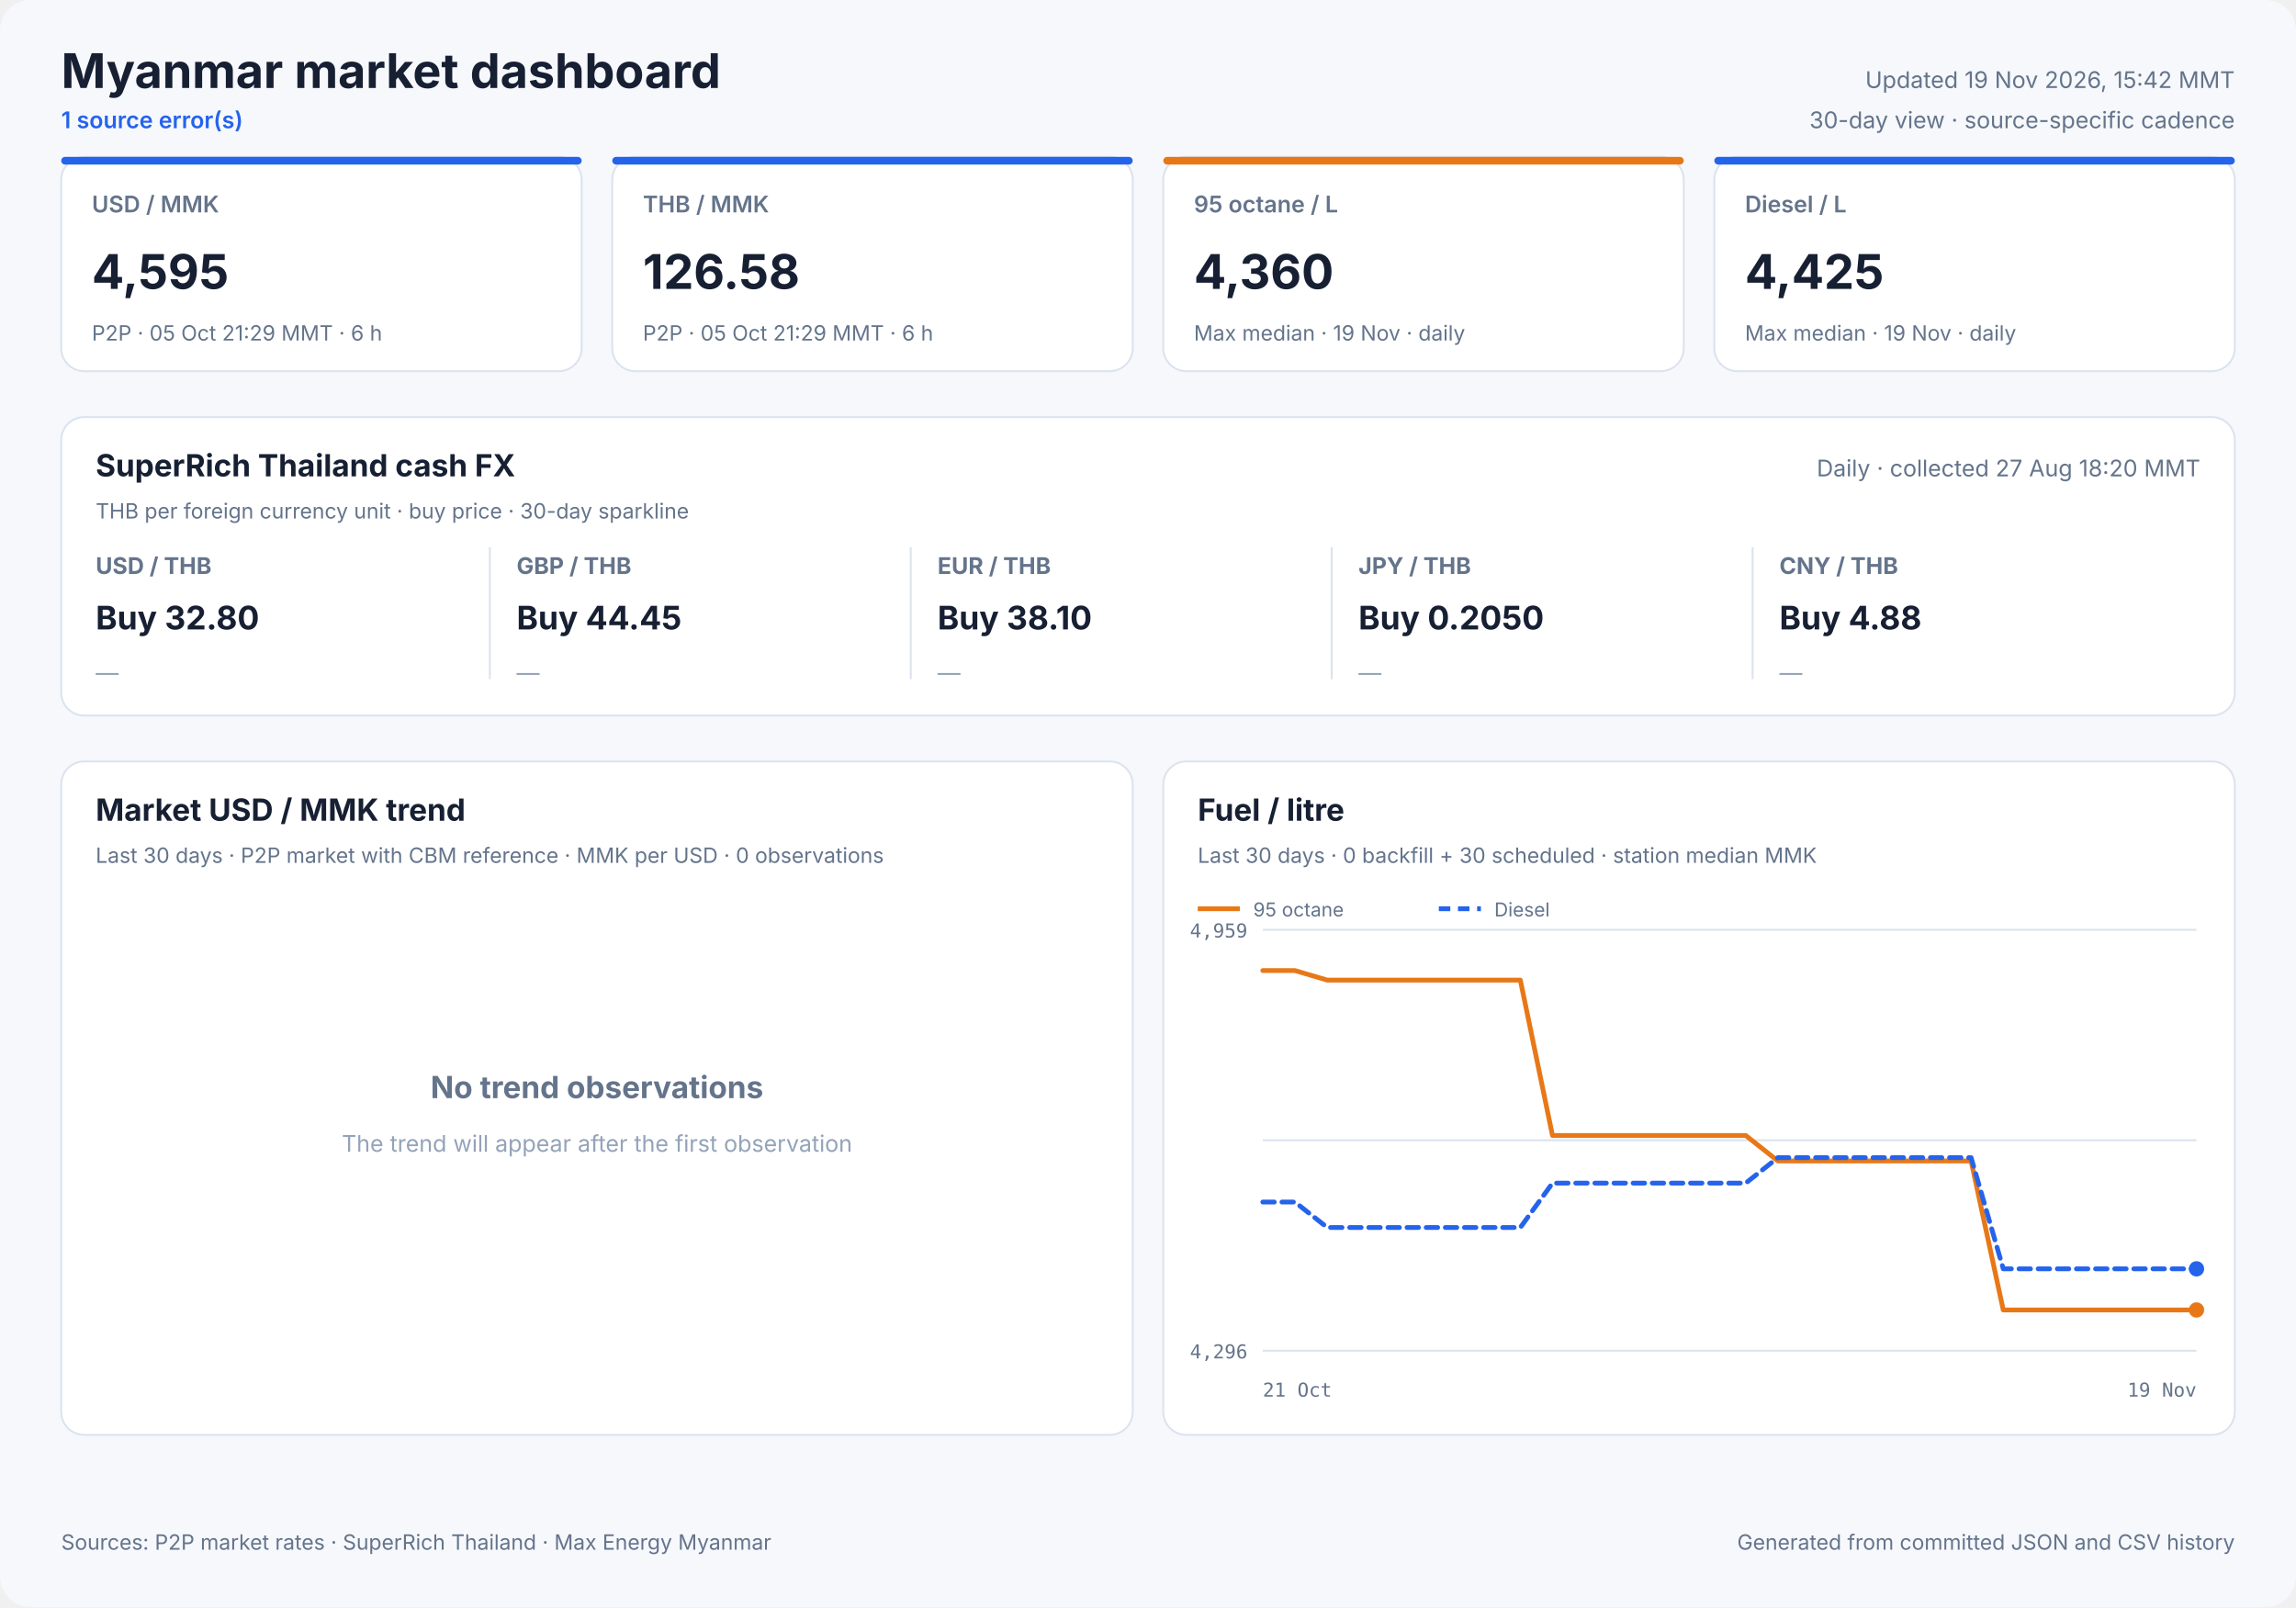
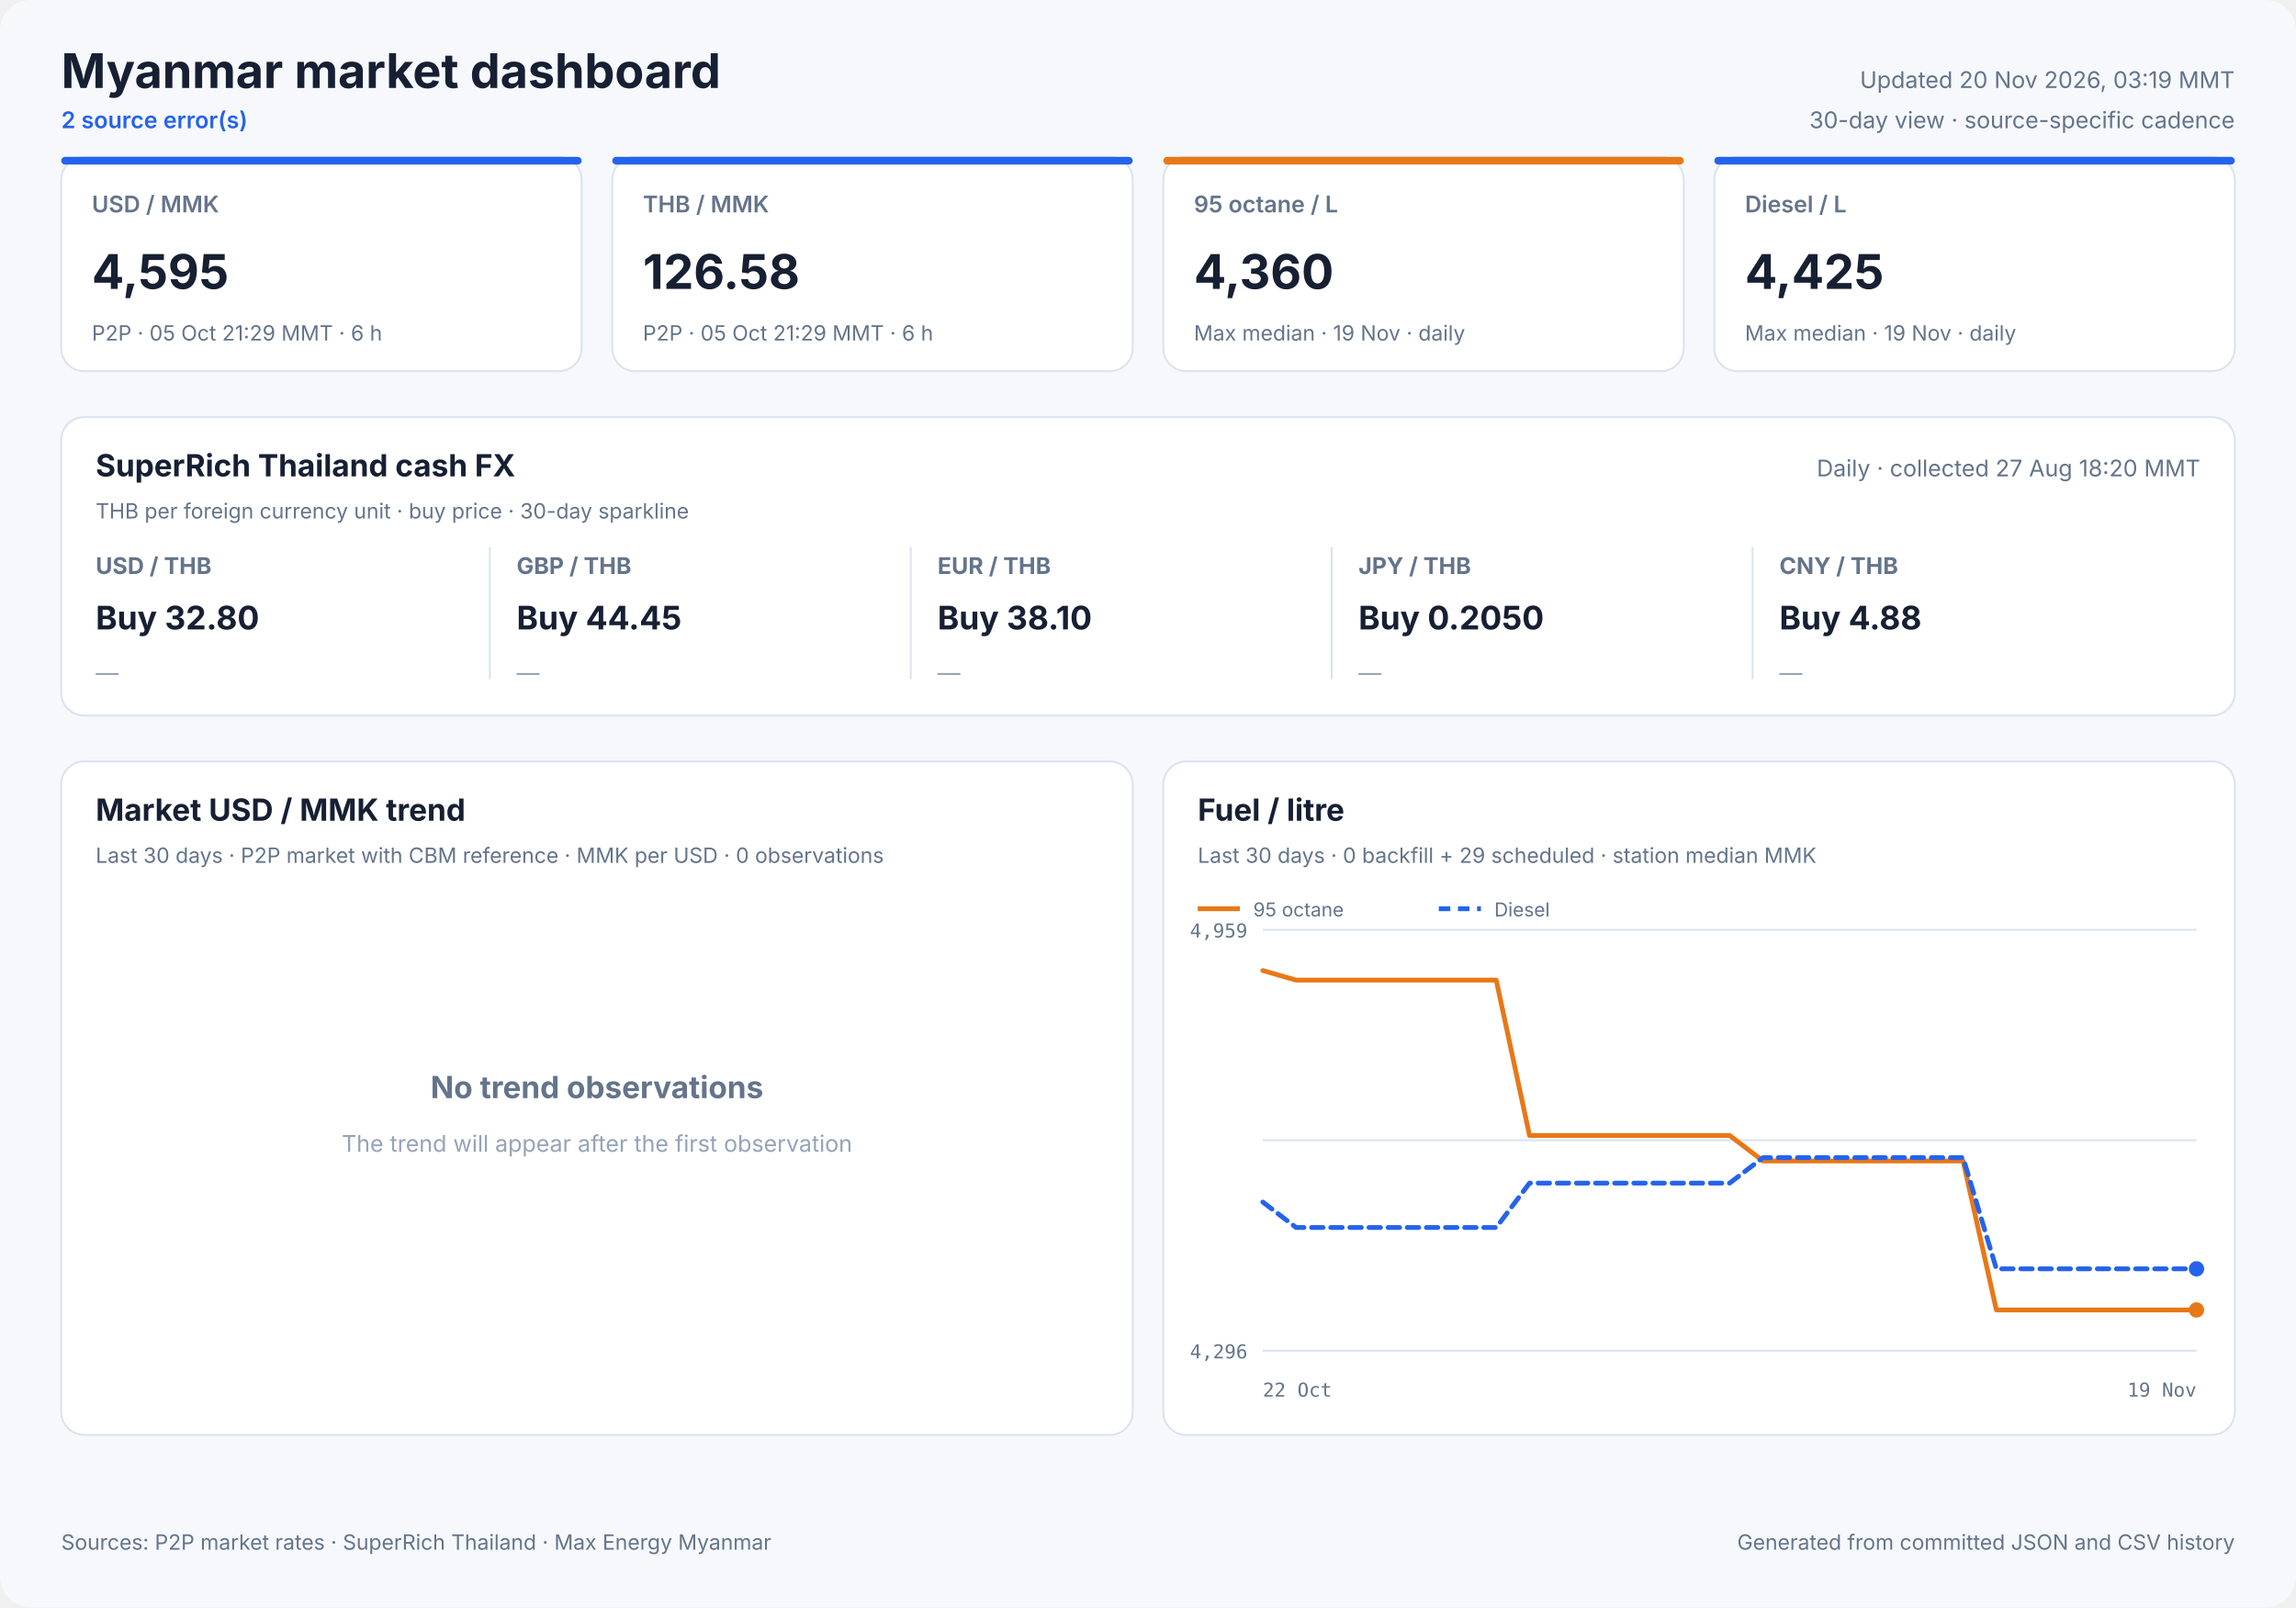
<svg xmlns="http://www.w3.org/2000/svg" width="1200" height="840" viewBox="0 0 1200 840" role="img">
  <style>
            text { font-family: Inter, ui-sans-serif, system-ui, -apple-system, sans-serif; fill: #172033; }
            .panel { fill: #ffffff; stroke: #dbe3ef; stroke-width: 1; }
            .title { font-size: 25px; font-weight: 700; }
            .freshness { font-size: 12px; fill: #64748b; }
            .status { font-size: 12px; fill: #2563eb; font-weight: 600; }
            .card-label { font-size: 12px; fill: #64748b; font-weight: 600; }
            .card-value { font-size: 25px; font-weight: 700; }
            .card-note { font-size: 11px; fill: #64748b; }
            .cash-pair { font-size: 12px; fill: #64748b; font-weight: 650; }
            .cash-value { font-size: 17px; font-weight: 700; }
            .cash-note { font-size: 11px; fill: #64748b; }
            .sparkline { stroke: #2563eb; stroke-width: 1.7; stroke-linecap: round; stroke-linejoin: round; }
            .sparkline-dot { fill: #2563eb; }
            .sparkline-baseline { stroke: #dbe3ef; stroke-width: 1; }
            .cash-sparkline-empty { font-size: 12px; fill: #94a3b8; }
            .panel-title { font-size: 16px; font-weight: 700; }
            .panel-subtitle { font-size: 11px; fill: #64748b; }
            .empty-title { font-size: 16px; font-weight: 650; fill: #64748b; }
            .empty-note { font-size: 12px; fill: #94a3b8; }
            .axis { font-size: 10px; fill: #64748b; font-family: ui-monospace, SFMono-Regular, monospace; }
            .legend { font-size: 10px; fill: #64748b; }
            .grid { stroke: #dbe3ef; stroke-width: 1; }
            .footer { font-size: 11px; fill: #64748b; }
        </style>
  <rect width="1200" height="840" rx="16" fill="#f6f8fc" />
  <text x="32" y="46" class="title" text-anchor="start">Myanmar market dashboard</text>
-   <text x="32" y="67" class="status" text-anchor="start">1 source error(s)</text>
-   <text x="1168" y="46" class="freshness" text-anchor="end">Updated 19 Nov 2026, 15:42 MMT</text>
+   <text x="32" y="67" class="status" text-anchor="start">2 source error(s)</text>
+   <text x="1168" y="46" class="freshness" text-anchor="end">Updated 20 Nov 2026, 03:19 MMT</text>
  <text x="1168" y="67" class="freshness" text-anchor="end">30-day view · source-specific cadence</text>
  <rect x="32" y="82" width="272" height="112" rx="12" class="panel" />
  <rect x="32" y="82" width="272" height="4" rx="2" fill="#2563eb" />
  <text x="48" y="111" class="card-label" text-anchor="start">USD / MMK</text>
  <text x="48" y="151" class="card-value" text-anchor="start">4,595</text>
  <text x="48" y="178" class="card-note" text-anchor="start">P2P · 05 Oct 21:29 MMT · 6 h</text>
  <rect x="320" y="82" width="272" height="112" rx="12" class="panel" />
  <rect x="320" y="82" width="272" height="4" rx="2" fill="#2563eb" />
  <text x="336" y="111" class="card-label" text-anchor="start">THB / MMK</text>
  <text x="336" y="151" class="card-value" text-anchor="start">126.58</text>
  <text x="336" y="178" class="card-note" text-anchor="start">P2P · 05 Oct 21:29 MMT · 6 h</text>
  <rect x="608" y="82" width="272" height="112" rx="12" class="panel" />
  <rect x="608" y="82" width="272" height="4" rx="2" fill="#e87817" />
  <text x="624" y="111" class="card-label" text-anchor="start">95 octane / L</text>
  <text x="624" y="151" class="card-value" text-anchor="start">4,360</text>
  <text x="624" y="178" class="card-note" text-anchor="start">Max median · 19 Nov · daily</text>
  <rect x="896" y="82" width="272" height="112" rx="12" class="panel" />
  <rect x="896" y="82" width="272" height="4" rx="2" fill="#2563eb" />
  <text x="912" y="111" class="card-label" text-anchor="start">Diesel / L</text>
  <text x="912" y="151" class="card-value" text-anchor="start">4,425</text>
  <text x="912" y="178" class="card-note" text-anchor="start">Max median · 19 Nov · daily</text>
  <rect x="32" y="218" width="1136" height="156" rx="12" class="panel" />
  <text x="50" y="249" class="panel-title" text-anchor="start">SuperRich Thailand cash FX</text>
  <text x="50" y="271" class="panel-subtitle" text-anchor="start">THB per foreign currency unit · buy price · 30-day sparkline</text>
  <text x="1150" y="249" class="freshness" text-anchor="end">Daily · collected 27 Aug 18:20 MMT</text>
  <text x="50" y="300" class="cash-pair" text-anchor="start">USD / THB</text>
  <text x="50" y="329" class="cash-value" text-anchor="start">Buy 32.80</text>
  <text x="50" y="356.0" class="cash-sparkline-empty" text-anchor="start">—</text>
  <line x1="256" y1="286" x2="256" y2="355" class="grid" />
  <text x="270" y="300" class="cash-pair" text-anchor="start">GBP / THB</text>
  <text x="270" y="329" class="cash-value" text-anchor="start">Buy 44.45</text>
  <text x="270" y="356.0" class="cash-sparkline-empty" text-anchor="start">—</text>
  <line x1="476" y1="286" x2="476" y2="355" class="grid" />
  <text x="490" y="300" class="cash-pair" text-anchor="start">EUR / THB</text>
  <text x="490" y="329" class="cash-value" text-anchor="start">Buy 38.10</text>
  <text x="490" y="356.0" class="cash-sparkline-empty" text-anchor="start">—</text>
  <line x1="696" y1="286" x2="696" y2="355" class="grid" />
  <text x="710" y="300" class="cash-pair" text-anchor="start">JPY / THB</text>
  <text x="710" y="329" class="cash-value" text-anchor="start">Buy 0.2050</text>
  <text x="710" y="356.0" class="cash-sparkline-empty" text-anchor="start">—</text>
  <line x1="916" y1="286" x2="916" y2="355" class="grid" />
  <text x="930" y="300" class="cash-pair" text-anchor="start">CNY / THB</text>
  <text x="930" y="329" class="cash-value" text-anchor="start">Buy 4.88</text>
  <text x="930" y="356.0" class="cash-sparkline-empty" text-anchor="start">—</text>
  <rect x="32" y="398" width="560" height="352" rx="12" class="panel" />
  <text x="50" y="429" class="panel-title" text-anchor="start">Market USD / MMK trend</text>
  <text x="50" y="451" class="panel-subtitle" text-anchor="start">Last 30 days · P2P market with CBM reference · MMK per USD · 0 observations</text>
  <text x="312.0" y="574" class="empty-title" text-anchor="middle">No trend observations</text>
  <text x="312.0" y="602" class="empty-note" text-anchor="middle">The trend will appear after the first observation</text>
  <rect x="608" y="398" width="560" height="352" rx="12" class="panel" />
  <text x="626" y="429" class="panel-title" text-anchor="start">Fuel / litre</text>
-   <text x="626" y="451" class="panel-subtitle" text-anchor="start">Last 30 days · 0 backfill + 30 scheduled · station median MMK</text>
+   <text x="626" y="451" class="panel-subtitle" text-anchor="start">Last 30 days · 0 backfill + 29 scheduled · station median MMK</text>
  <line x1="660" y1="486.0" x2="1148" y2="486.0" class="grid" />
  <line x1="660" y1="596.0" x2="1148" y2="596.0" class="grid" />
  <line x1="660" y1="706.0" x2="1148" y2="706.0" class="grid" />
  <text x="652" y="490" class="axis" text-anchor="end">4,959</text>
  <text x="652" y="710" class="axis" text-anchor="end">4,296</text>
-   <text x="660" y="730" class="axis" text-anchor="start">21 Oct</text>
+   <text x="660" y="730" class="axis" text-anchor="start">22 Oct</text>
  <text x="1148" y="730" class="axis" text-anchor="end">19 Nov</text>
-   <polyline points="660.0,507.3 676.8,507.3 693.7,512.3 710.5,512.3 727.3,512.3 744.1,512.3 761.0,512.3 777.8,512.3 794.6,512.3 811.4,593.5 828.3,593.5 845.1,593.5 861.9,593.5 878.8,593.5 895.6,593.5 912.4,593.5 929.2,606.8 946.1,606.8 962.9,606.8 979.7,606.8 996.6,606.8 1013.4,606.8 1030.2,606.8 1047.0,684.7 1063.9,684.7 1080.7,684.7 1097.5,684.7 1114.3,684.7 1131.2,684.7 1148.0,684.7" fill="none" stroke="#e87817" stroke-width="2.5" stroke-linecap="round" stroke-linejoin="round" />
+   <polyline points="660.0,507.3 677.4,512.3 694.9,512.3 712.3,512.3 729.7,512.3 747.1,512.3 764.6,512.3 782.0,512.3 799.4,593.5 816.9,593.5 834.3,593.5 851.7,593.5 869.1,593.5 886.6,593.5 904.0,593.5 921.4,606.8 938.9,606.8 956.3,606.8 973.7,606.8 991.1,606.8 1008.6,606.8 1026.0,606.8 1043.4,684.7 1060.9,684.7 1078.3,684.7 1095.7,684.7 1113.1,684.7 1130.6,684.7 1148.0,684.7" fill="none" stroke="#e87817" stroke-width="2.5" stroke-linecap="round" stroke-linejoin="round" />
  <circle cx="1148.0" cy="684.7" r="4" fill="#e87817" />
  <line x1="626" y1="475" x2="648" y2="475" stroke="#e87817" stroke-width="2.5" />
  <text x="655" y="479" class="legend" text-anchor="start">95 octane</text>
-   <polyline points="660.0,628.3 676.8,628.3 693.7,641.6 710.5,641.6 727.3,641.6 744.1,641.6 761.0,641.6 777.8,641.6 794.6,641.6 811.4,618.4 828.3,618.4 845.1,618.4 861.9,618.4 878.8,618.4 895.6,618.4 912.4,618.4 929.2,605.1 946.1,605.1 962.9,605.1 979.7,605.1 996.6,605.1 1013.4,605.1 1030.2,605.1 1047.0,663.2 1063.9,663.2 1080.7,663.2 1097.5,663.2 1114.3,663.2 1131.2,663.2 1148.0,663.2" fill="none" stroke="#2563eb" stroke-width="2.5" stroke-linecap="round" stroke-linejoin="round" stroke-dasharray="6 4" />
+   <polyline points="660.0,628.3 677.4,641.6 694.9,641.6 712.3,641.6 729.7,641.6 747.1,641.6 764.6,641.6 782.0,641.6 799.4,618.4 816.9,618.4 834.3,618.4 851.7,618.4 869.1,618.4 886.6,618.4 904.0,618.4 921.4,605.1 938.9,605.1 956.3,605.1 973.7,605.1 991.1,605.1 1008.6,605.1 1026.0,605.1 1043.4,663.2 1060.9,663.2 1078.3,663.2 1095.7,663.2 1113.1,663.2 1130.6,663.2 1148.0,663.2" fill="none" stroke="#2563eb" stroke-width="2.5" stroke-linecap="round" stroke-linejoin="round" stroke-dasharray="6 4" />
  <circle cx="1148.0" cy="663.2" r="4" fill="#2563eb" />
  <line x1="752" y1="475" x2="774" y2="475" stroke="#2563eb" stroke-width="2.5" stroke-dasharray="6 4" />
  <text x="781" y="479" class="legend" text-anchor="start">Diesel</text>
  <text x="32" y="810" class="footer" text-anchor="start">Sources: P2P market rates · SuperRich Thailand · Max Energy Myanmar</text>
  <text x="1168" y="810" class="footer" text-anchor="end">Generated from committed JSON and CSV history</text>
</svg>
